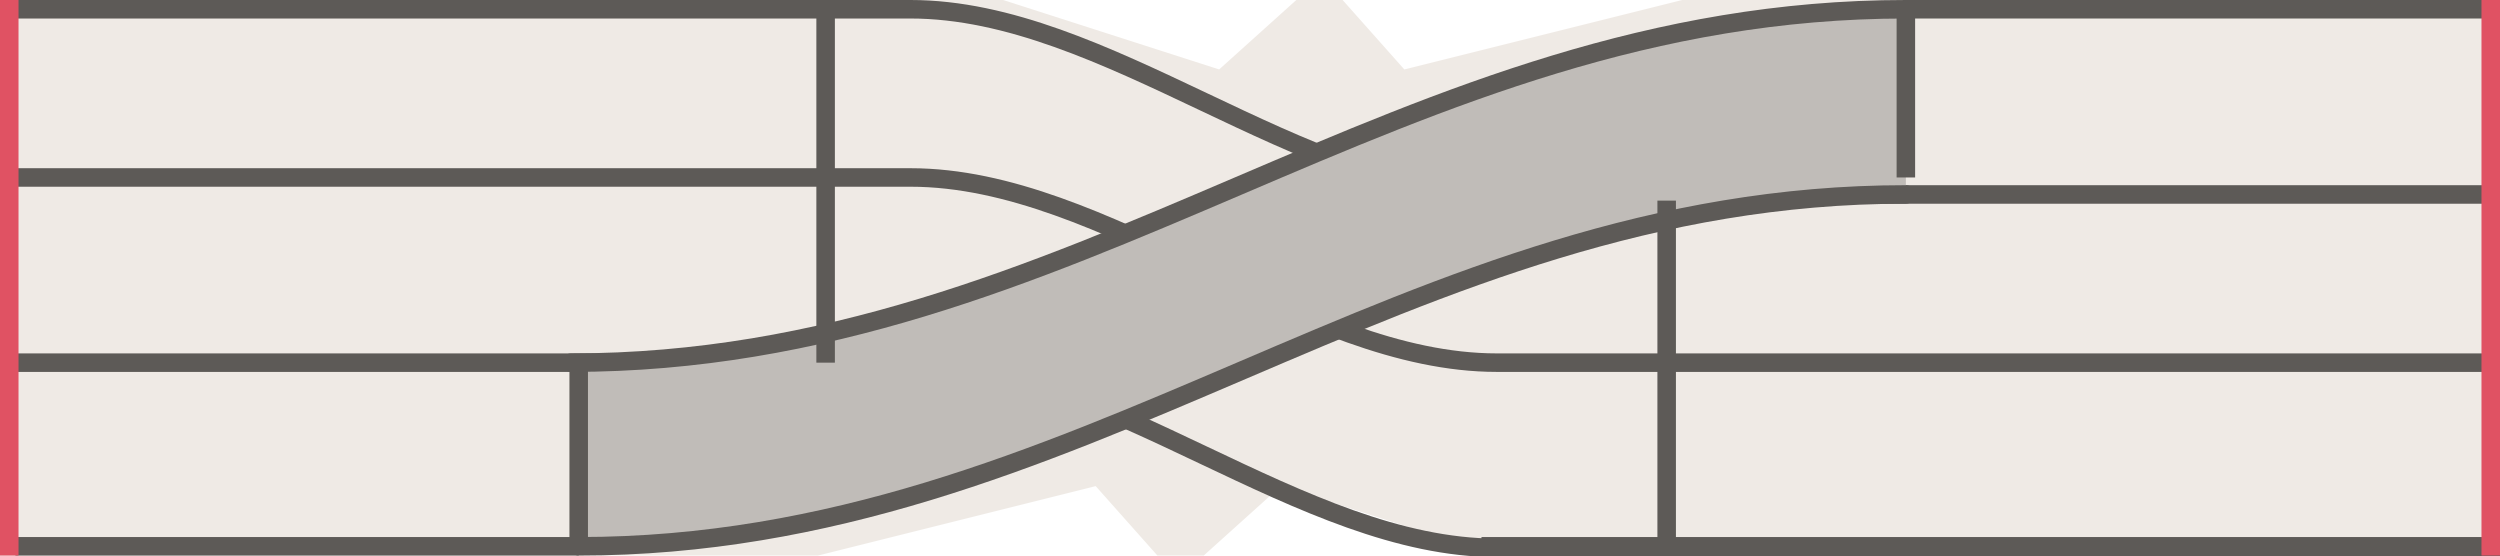
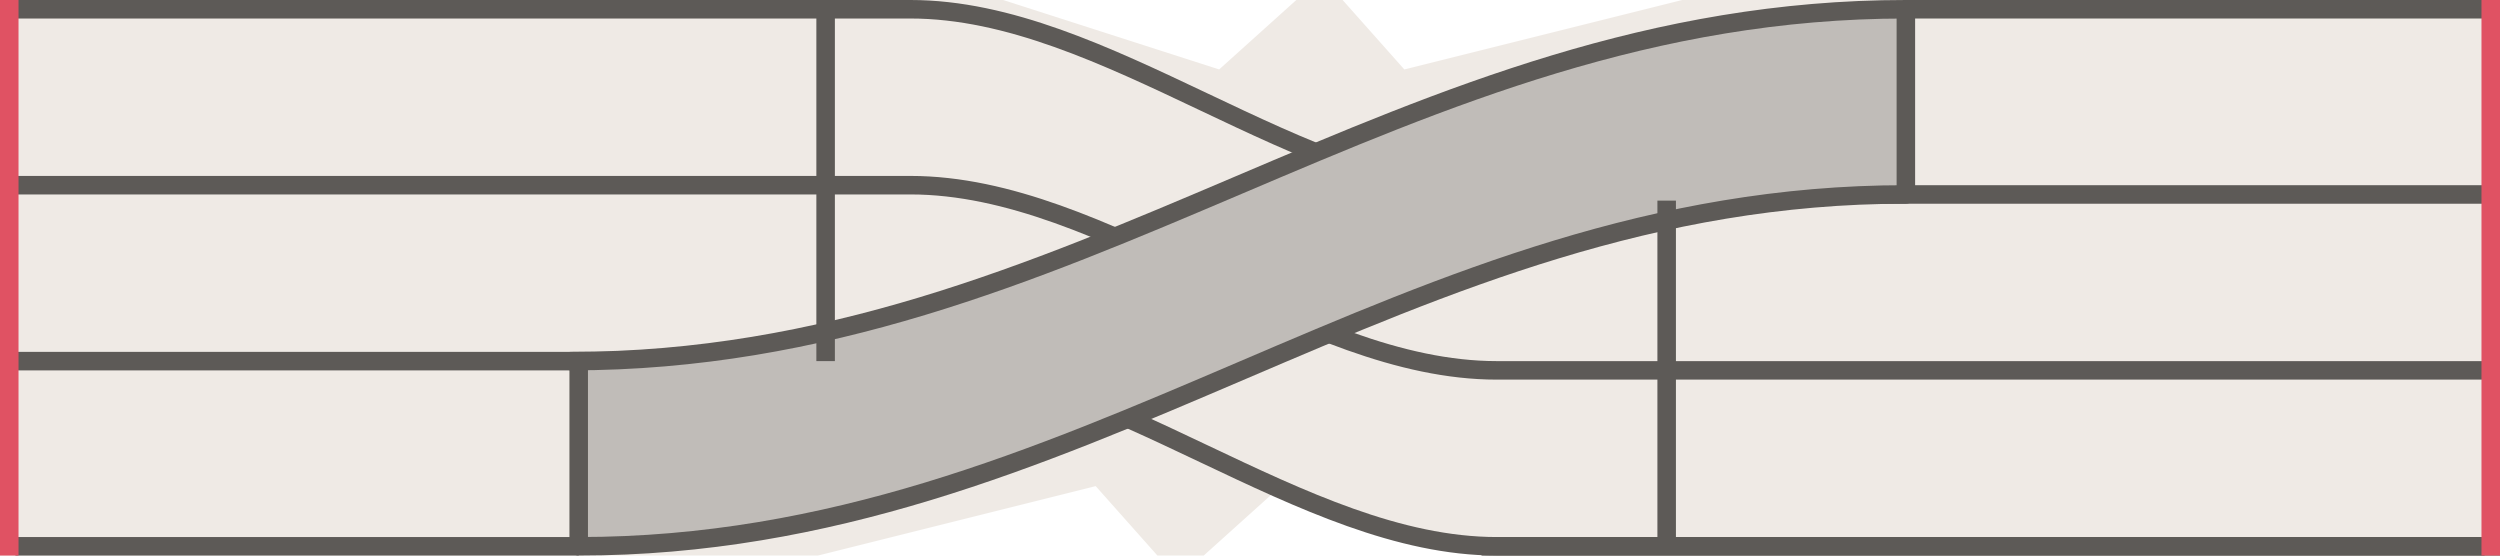
<svg xmlns="http://www.w3.org/2000/svg" width="162" height="36" viewBox="-81.0 -18.0 162 36">
  <path d="M -81 -18 H 81 V 18 H -81 Z M -16 -18 L 3 -18 L -2 -13.5 Z M 6 -18 L 28 -18 L 10 -13.5 Z M 16 18 L -3 18 L 2 13.5 Z M -6 18 L -28 18 L -10 13.5 Z" fill="#efeae5" fill-rule="evenodd" />
  <path d="M -81 -17.4 L -22 -17.4 C -9.3 -17.4 3.3 -5.4 16.0 -5.4 L 81 -5.4" fill="none" stroke="#5d5a57" stroke-width="1.2" stroke-linecap="round" />
-   <path d="M -81 -6.5 L -22 -6.5 C -9.3 -6.5 3.3 5.5 16.0 5.5 L 81 5.5" fill="none" stroke="#5d5a57" stroke-width="1.2" stroke-linecap="round" />
-   <path d="M -81 5.5 L -22 5.5 C -9.3 5.5 3.3 17.5 16.0 17.5 L 81 17.5" fill="none" stroke="#5d5a57" stroke-width="1.2" stroke-linecap="round" />
-   <path d="M -44 5.5 C -11.1 5.5 9.6 -17.4 42.5 -17.4 L 42.5 -5.4 C 9.8 -5.4 -10.8 17.4 -43.5 17.4 Z" fill="#c0bcb8" />
-   <path d="M -44 5.5 C -11.1 5.5 9.6 -17.4 42.5 -17.4" fill="none" stroke="#5d5a57" stroke-width="1.2" stroke-linecap="round" />
+   <path d="M -81 -6.0 L -22 -6.0 C -9.3 -6.0 3.3 6.0 16.0 6.0 L 81 6.0" fill="none" stroke="#5d5a57" stroke-width="1.2" stroke-linecap="round" />
+   <path d="M -81 5.4 L -22 5.4 C -9.3 5.4 3.3 17.4 16.0 17.4 L 81 17.4" fill="none" stroke="#5d5a57" stroke-width="1.2" stroke-linecap="round" />
+   <path d="M -44 5.4 C -11.1 5.4 9.6 -17.4 42.5 -17.4 L 42.5 -5.4 C 9.8 -5.4 -10.8 17.4 -43.5 17.4 Z" fill="#c0bcb8" />
+   <path d="M -44 5.4 C -11.1 5.4 9.6 -17.4 42.5 -17.4" fill="none" stroke="#5d5a57" stroke-width="1.2" stroke-linecap="round" />
  <path d="M -43.5 17.4 C -10.8 17.4 9.8 -5.4 42.5 -5.4" fill="none" stroke="#5d5a57" stroke-width="1.2" stroke-linecap="round" />
  <path d="M 42.5 -17.4 L 80.0 -17.4" fill="none" stroke="#5d5a57" stroke-width="1.2" stroke-linecap="butt" />
  <path d="M -80.0 17.4 L -43.5 17.4" fill="none" stroke="#5d5a57" stroke-width="1.2" stroke-linecap="butt" />
  <path d="M 15.0 17.4 L 80.0 17.4" fill="none" stroke="#5d5a57" stroke-width="1.2" stroke-linecap="butt" />
-   <path d="M -27.5 -17.4 L -27.5 5.5" fill="none" stroke="#5d5a57" stroke-width="1.2" stroke-linecap="butt" />
+   <path d="M -27.5 -17.4 L -27.5 5.4" fill="none" stroke="#5d5a57" stroke-width="1.2" stroke-linecap="butt" />
  <path d="M 27.0 -5.0 L 27.0 17.4" fill="none" stroke="#5d5a57" stroke-width="1.2" stroke-linecap="butt" />
-   <path d="M 42.5 -17.4 L 42.5 -6.5" fill="none" stroke="#5d5a57" stroke-width="1.2" stroke-linecap="butt" />
-   <path d="M -43.5 5.5 L -43.5 17.4" fill="none" stroke="#5d5a57" stroke-width="1.2" stroke-linecap="butt" />
+   <path d="M 42.5 -17.4 L 42.5 -5.4" fill="none" stroke="#5d5a57" stroke-width="1.2" stroke-linecap="butt" />
+   <path d="M -43.5 5.4 L -43.5 17.4" fill="none" stroke="#5d5a57" stroke-width="1.2" stroke-linecap="butt" />
  <rect x="-81.00" y="-18.00" width="1.20" height="36.00" rx="0.00" fill="#e05263" stroke="none" stroke-width="0.8" />
  <rect x="79.80" y="-18.00" width="1.20" height="36.00" rx="0.00" fill="#e05263" stroke="none" stroke-width="0.8" />
</svg>
